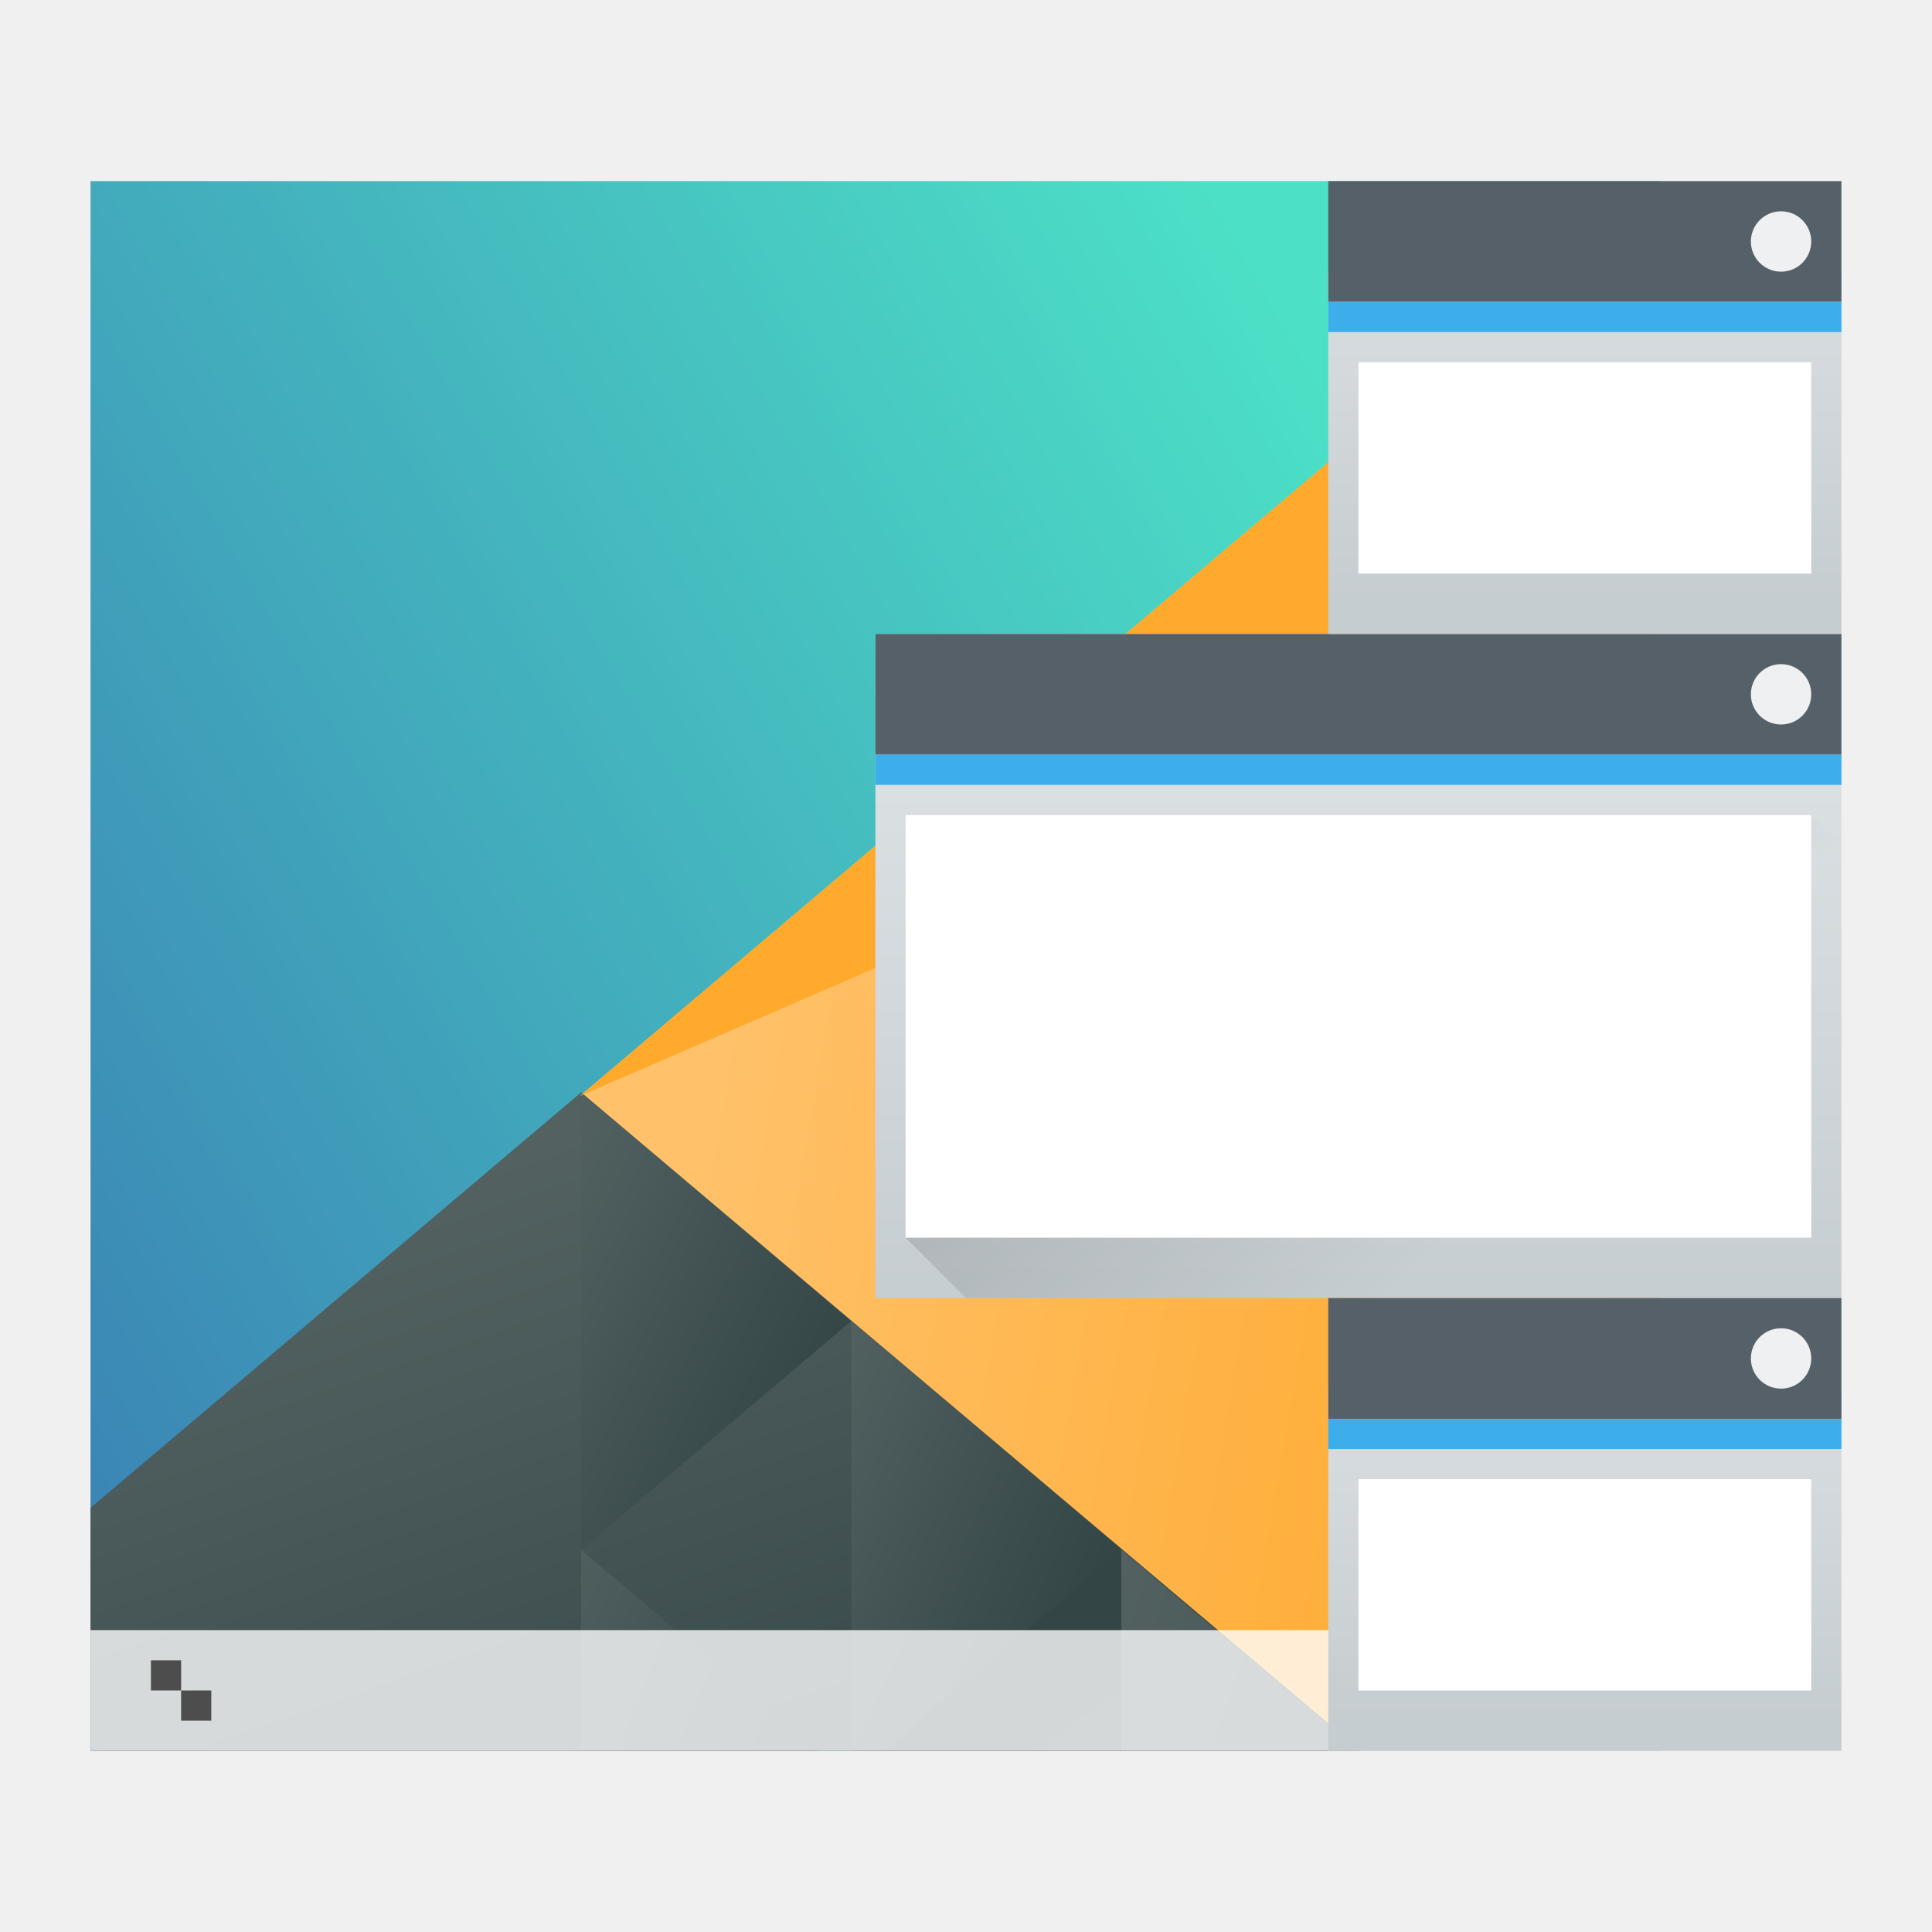
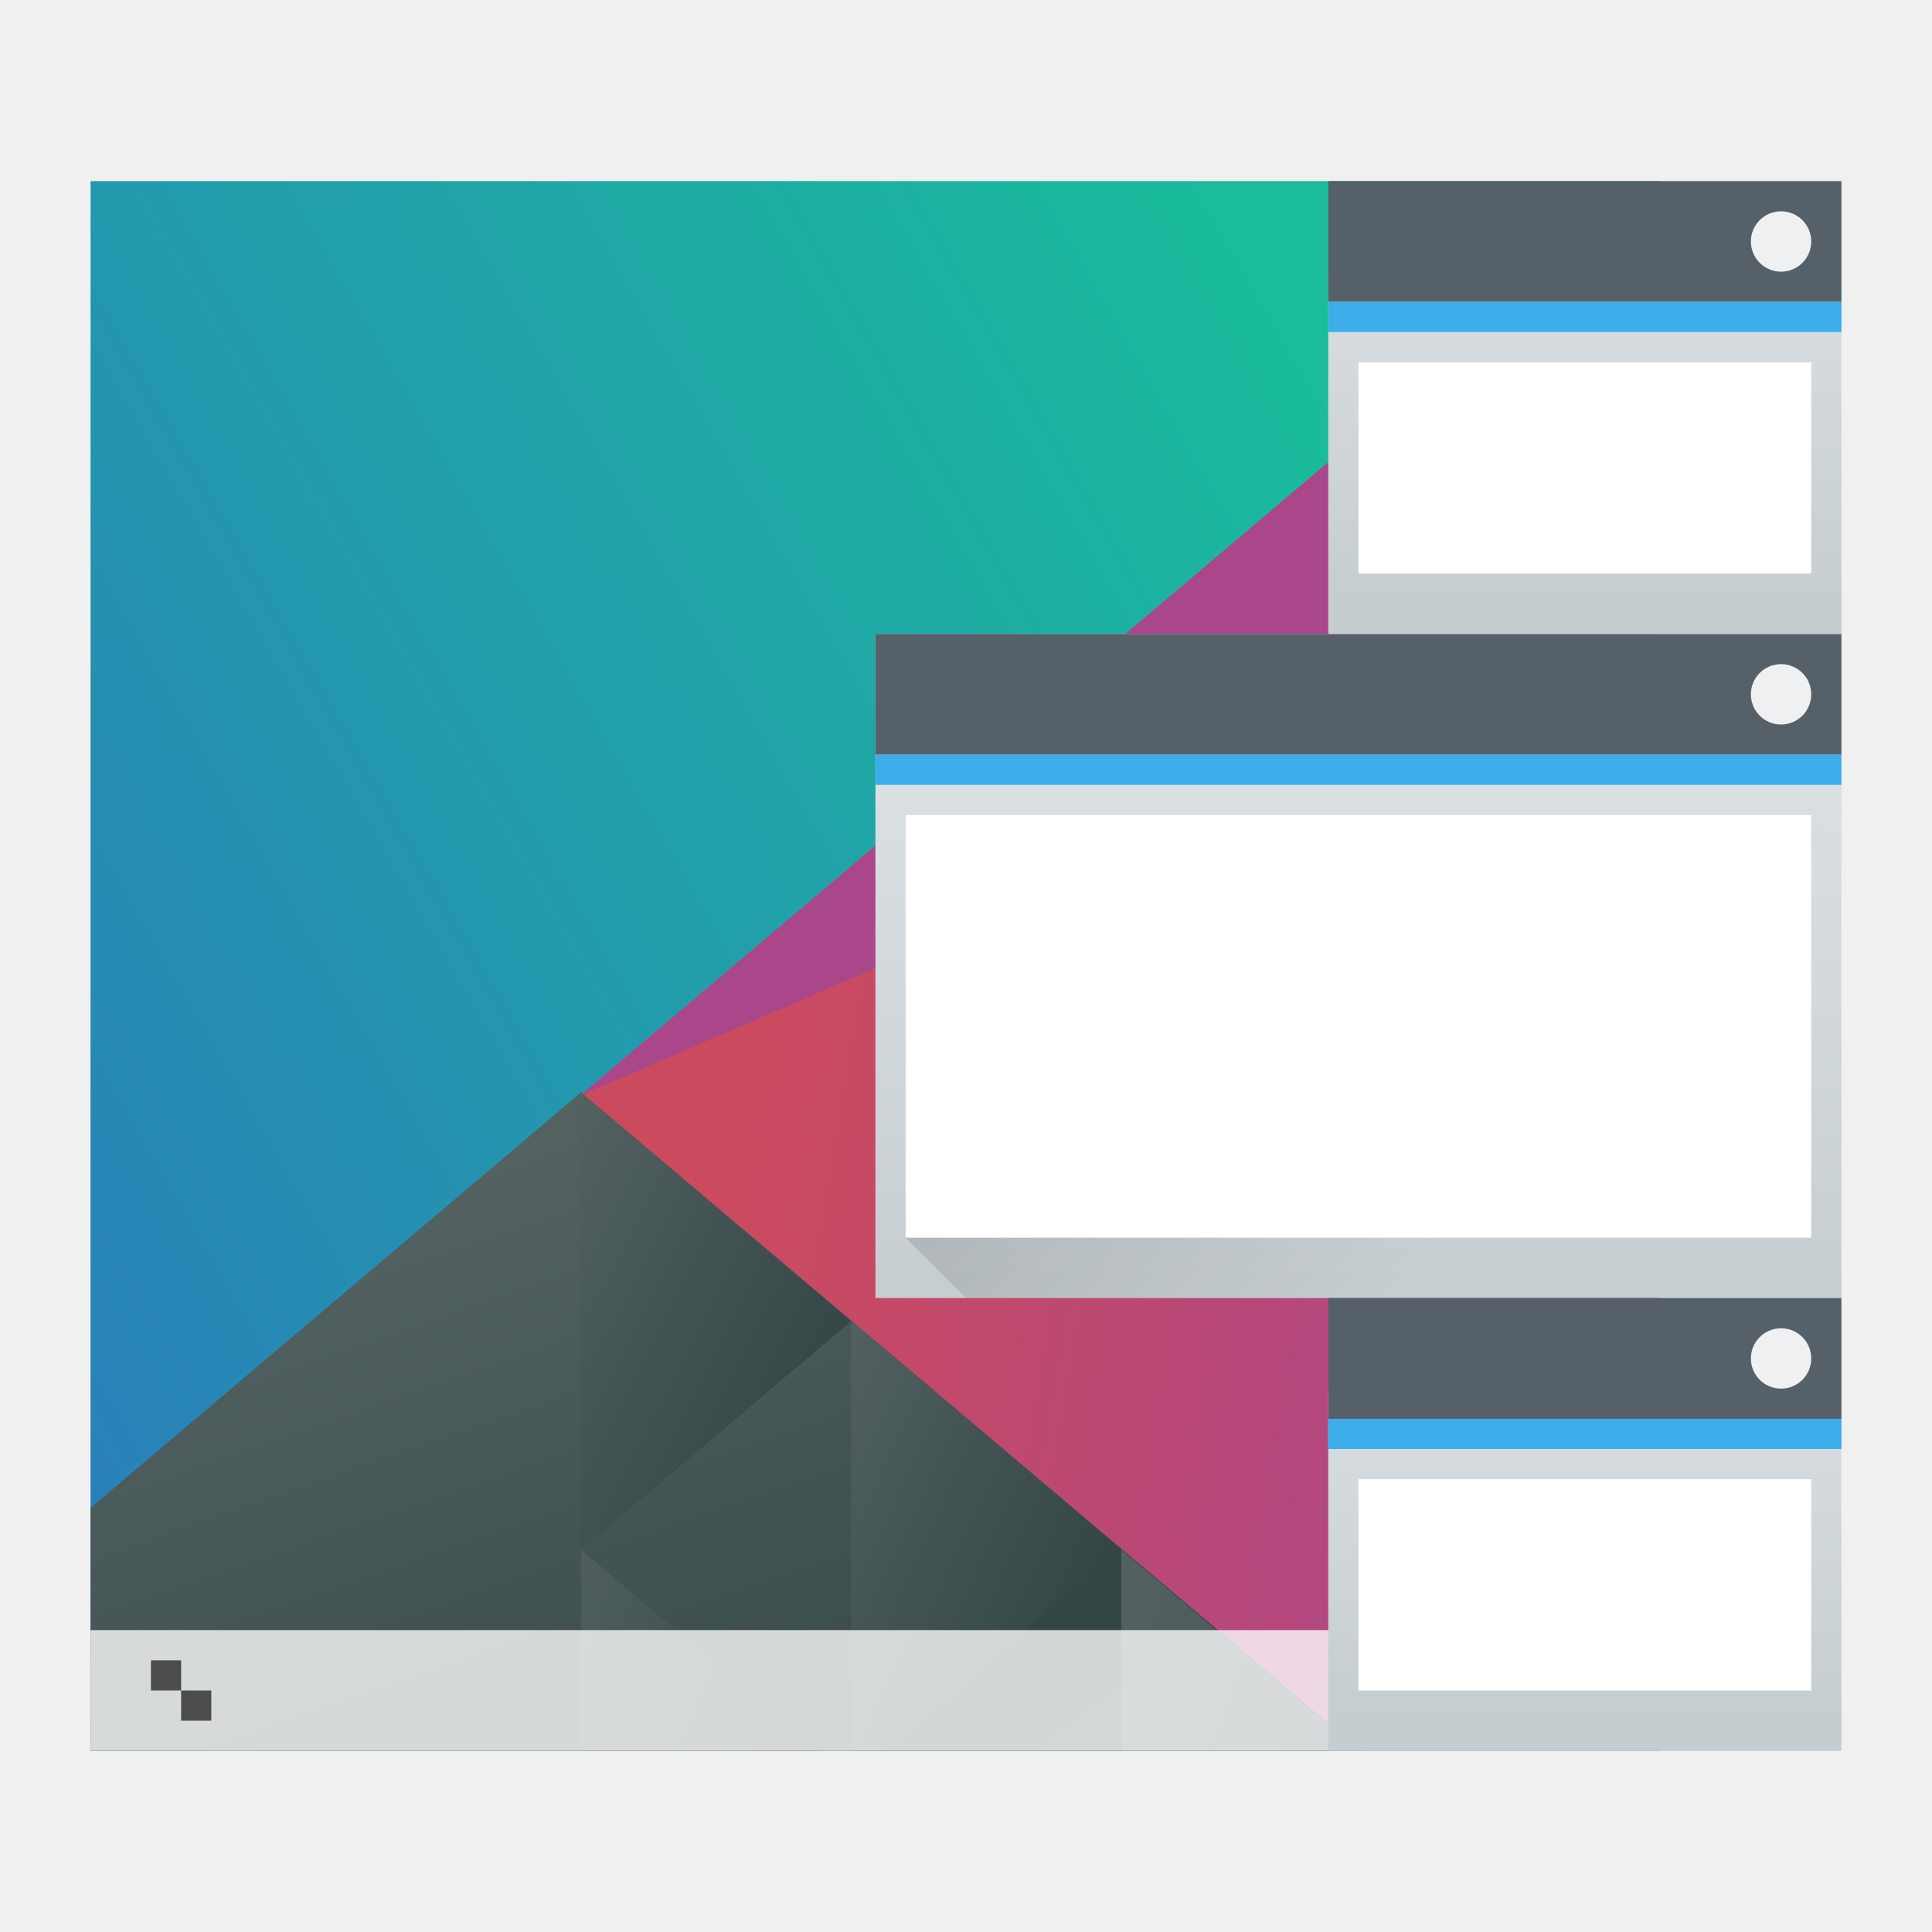
<svg xmlns="http://www.w3.org/2000/svg" xmlns:xlink="http://www.w3.org/1999/xlink" width="64" height="64" viewBox="0 0 64 64" id="svg7266" version="1.1">
  <defs id="defs7268">
    <linearGradient id="linearGradient4227">
      <stop id="stop6538" stop-color="#2e3436" />
      <stop id="stop6540-9" stop-color="#555753" offset="1" />
    </linearGradient>
    <filter style="color-interpolation-filters:sRGB" id="filter8065">
      <feGaussianBlur stdDeviation="1.5 1.5" result="blur" id="feGaussianBlur8067" />
    </filter>
    <linearGradient y2="502.655" x2="0" y1="543.798" gradientTransform="matrix(0.5416671,0,0,0.6351842,515.381,-137.7742)" gradientUnits="userSpaceOnUse" id="linearGradient4643-8-3-3-3-9" xlink:href="#linearGradient4303-6" />
    <linearGradient id="linearGradient4303-6">
      <stop stop-color="#c6cdd1" id="stop12" />
      <stop offset="1" stop-color="#e0e5e7" id="stop14" />
    </linearGradient>
    <linearGradient xlink:href="#linearGradient4697" id="linearGradient11119" gradientUnits="userSpaceOnUse" gradientTransform="matrix(0.6666664,0,0,0.8555544,480.4763,-243.0931)" x1="418.17" y1="503.079" x2="384.571" y2="531.458" />
    <linearGradient id="linearGradient4697">
-       <stop id="stop6546" stop-color="#4ce0c6" />
-       <stop id="stop6548" stop-color="#3b85b5" offset="1" />
+       <stop id="stop6546" stop-color="#1abc9c" />
+       <stop id="stop6548" stop-color="#2980b9" offset="1" />
    </linearGradient>
    <linearGradient xlink:href="#linearGradient4526" id="linearGradient11121" gradientUnits="userSpaceOnUse" gradientTransform="matrix(0.6666664,0,0,0.8555544,480.4763,-243.0931)" x1="404.045" y1="521.633" x2="430.736" y2="528.35" />
    <linearGradient id="linearGradient4526">
-       <stop id="stop6552" stop-color="#ffc169" />
-       <stop id="stop6554" stop-color="#ffa92d" offset="1" />
+       <stop id="stop6552" stop-color="#cc4a5e" />
+       <stop id="stop6554" stop-color="#aa478a" offset="1" />
    </linearGradient>
    <linearGradient xlink:href="#linearGradient4468" id="linearGradient11123" gradientUnits="userSpaceOnUse" gradientTransform="matrix(0.6666664,0,0,0.8555544,480.4763,-243.0931)" x1="398.092" y1="542.224" x2="394.003" y2="524.9" />
    <linearGradient id="linearGradient4468">
      <stop id="stop6558" stop-color="#334545" />
      <stop id="stop6560" stop-color="#536161" offset="1" />
    </linearGradient>
    <linearGradient xlink:href="#linearGradient4468" id="linearGradient11125" gradientUnits="userSpaceOnUse" gradientTransform="matrix(-0.6666664,0,0,0.8555544,1039.905,-277.3152)" x1="431.571" y1="568.798" x2="439.571" y2="562.798" />
    <linearGradient xlink:href="#linearGradient4468" id="linearGradient11127" gradientUnits="userSpaceOnUse" gradientTransform="matrix(-0.6666664,0,0,0.8555544,1039.905,-277.3152)" x1="406.537" y1="581.87" x2="423.32" y2="572.678" />
    <linearGradient xlink:href="#linearGradient4468" id="linearGradient11129" gradientUnits="userSpaceOnUse" gradientTransform="matrix(-0.6666664,0,0,0.8555544,1039.905,-277.3152)" x1="423.054" y1="572.334" x2="431.225" y2="566.766" />
    <linearGradient xlink:href="#linearGradient4468" id="linearGradient11131" gradientUnits="userSpaceOnUse" gradientTransform="matrix(-0.6666664,0,0,0.8555544,1039.905,-277.3152)" x1="431.313" y1="577.102" x2="440.632" y2="571.445" />
    <linearGradient xlink:href="#linearGradient4468" id="linearGradient11133" gradientUnits="userSpaceOnUse" gradientTransform="matrix(-0.6666664,0,0,0.8555544,1039.905,-277.3152)" x1="430.567" y1="577.362" x2="423.75" y2="591.328" />
    <linearGradient y2="502.655" x2="0" y1="543.798" gradientTransform="matrix(0.6666673,0,0,0.5444436,512.4759,685.2659)" gradientUnits="userSpaceOnUse" id="linearGradient4643-8-4" xlink:href="#linearGradient4303-6" />
    <linearGradient gradientUnits="userSpaceOnUse" y2="540.798" x2="406.571" y1="525.798" x1="391.571" id="linearGradient4183-21" xlink:href="#linearGradient4293" gradientTransform="translate(384.2858,435.1359)" />
    <linearGradient id="linearGradient4293">
      <stop id="stop7" />
      <stop offset="1" stop-opacity="0" id="stop9" />
    </linearGradient>
    <linearGradient xlink:href="#linearGradient4303-6" id="linearGradient4643-8-6-1" gradientUnits="userSpaceOnUse" gradientTransform="matrix(0.4791669,0,0,0.3769231,596.5832,-29.14478)" y1="543.798" x2="0" y2="502.655" />
    <linearGradient xlink:href="#linearGradient4303-6" id="linearGradient4643-8-6-1-5" gradientUnits="userSpaceOnUse" gradientTransform="matrix(0.4791669,0,0,0.3769145,596.5832,10.85994)" y1="543.798" x2="0" y2="502.655" />
  </defs>
  <g id="layer1" transform="translate(0,-988.3622)">
    <g id="g5015" transform="translate(-739.8572,50.42842)">
      <g transform="translate(0,780)" id="g11135">
        <rect y="163.934" x="742.857" height="52" width="52" rx="0" id="rect29-2-9-6-0" style="fill:url(#linearGradient4643-8-3-3-3-9)" />
        <g id="g6996-1-0-2" transform="matrix(1.625,0,0,1.857144,-454.5359,-185.0861)">
          <path style="fill:url(#linearGradient11119)" d="m 736.857,187.934 0,28 32,0 0,-28 -32,0 z" id="path6573-4-8-6" />
          <path style="fill:url(#linearGradient11121);stroke-width:2;stroke-linecap:round" d="m 768.857,187.934 -22.023,16.317 15.768,11.683 6.254,0 0,-28 z" id="path6575-0-3-6" />
          <path style="fill:url(#linearGradient11123);stroke-width:2;stroke-linecap:round" d="m 746.857,204.188 -10,7.41 0,4.335 25.895,0 -15.895,-11.745 z" id="path6577-2-5-7" />
          <path style="fill:url(#linearGradient11125);stroke-width:2;stroke-linecap:round" d="m 752.363,208.268 -5.506,-4.079 0,8.159 z" id="path6579-2-2-7" />
          <path style="fill:url(#linearGradient11127);stroke-width:2;stroke-linecap:round" d="m 757.869,212.346 0,3.587 4.841,0 -4.841,-3.587 z" id="path6581-8-9-3" />
          <path style="fill:url(#linearGradient11129);stroke-width:2;stroke-linecap:round" d="m 752.363,208.268 0,7.665 0.666,0 4.839,-3.586 -5.506,-4.08 z" id="path6583-9-0-4" />
          <path style="fill:url(#linearGradient11131);stroke-width:2;stroke-linecap:round" d="m 746.857,212.348 0,3.586 4.839,0 -4.839,-3.586 z" id="path6585-1-2-7" />
          <path style="fill:url(#linearGradient11133);stroke-width:2;stroke-linecap:round" d="m 757.869,212.346 -4.841,3.587 4.841,0 0,-3.587 z" id="path6587-1-6-9" />
-           <path style="fill:#ffa92d;stroke-width:2;stroke-linecap:round" d="m 746.834,204.251 22.023,-16.317 -10e-6,7.971 z" id="path6589-5-6-0" />
+           <path style="fill:#aa478a;stroke-width:2;stroke-linecap:round" d="m 746.834,204.251 22.023,-16.317 -10e-6,7.971 z" id="path6589-5-6-0" />
        </g>
        <g transform="translate(352.2857,-329.8645)" id="g6597-5-4-8">
          <rect style="fill:#ffffff;fill-opacity:0.784" y="541.798" x="390.571" height="4" width="52" id="rect6599-4-0-2" />
          <circle style="fill:#4d4d4d" r="1" cy="543.798" cx="439.571" id="circle6601-6-4-1" />
          <path style="fill:#4d4d4d" d="m 392.571,542.798 0,1 1,0 0,-1 -1,0 z m 1,1 0,1 1,0 0,-1 -1,0 z" id="path6603-2-5-4" />
        </g>
      </g>
      <rect style="fill:url(#linearGradient4643-8-4)" id="rect6130" rx="0" width="32" height="22" x="768.857" y="958.934" />
      <path style="opacity:0.2;fill:url(#linearGradient4183-21);fill-rule:evenodd" id="path6132" d="m 769.857,978.934 30,-14 1,1 0,15 -29,3e-5 z" />
      <rect id="rect6134" y="958.934" x="768.857" height="4" width="32" style="fill:#566069" />
      <rect id="rect6136" y="962.934" x="768.857" height="1" width="32" style="fill:#3daee9" />
      <rect id="rect6138" y="964.934" x="769.857" height="14" width="30" style="fill:#ffffff" />
      <rect id="rect6140" rx="1" y="959.934" x="797.857" height="2" width="2" style="fill:#eff0f1" />
      <g transform="translate(2.265625e-6,782.0003)" id="g10918">
        <rect style="fill:url(#linearGradient4643-8-6-1)" y="164.934" x="783.857" height="12" width="17" rx="0" id="rect42-1" />
        <rect style="fill:#566069" width="17" height="4" x="783.857" y="161.933" id="rect44-5" />
        <rect style="fill:#3daee9" width="17" height="1" x="783.857" y="165.933" id="rect46-4" />
        <rect style="fill:#ffffff" width="15" height="7" x="784.857" y="167.934" id="rect48-9" />
        <rect style="fill:#eff0f1" width="2" height="2" x="797.857" y="162.933" rx="1" ry="1" id="rect50-7" />
      </g>
      <g transform="translate(0,779.0003)" id="g10933">
        <rect style="fill:url(#linearGradient4643-8-6-1-5)" y="204.934" x="783.857" height="12" width="17" rx="0" id="rect42-1-3" />
        <rect style="fill:#566069" width="17" height="4" x="783.857" y="201.934" id="rect44-5-2" />
        <rect style="fill:#3daee9" width="17" height="1" x="783.857" y="205.934" id="rect46-4-8" />
        <rect style="fill:#ffffff" width="15" height="7" x="784.857" y="207.934" id="rect48-9-8" />
        <rect style="fill:#eff0f1" width="2" height="2" x="797.857" y="202.934" rx="1" ry="1" id="rect50-7-8" />
      </g>
    </g>
  </g>
</svg>
